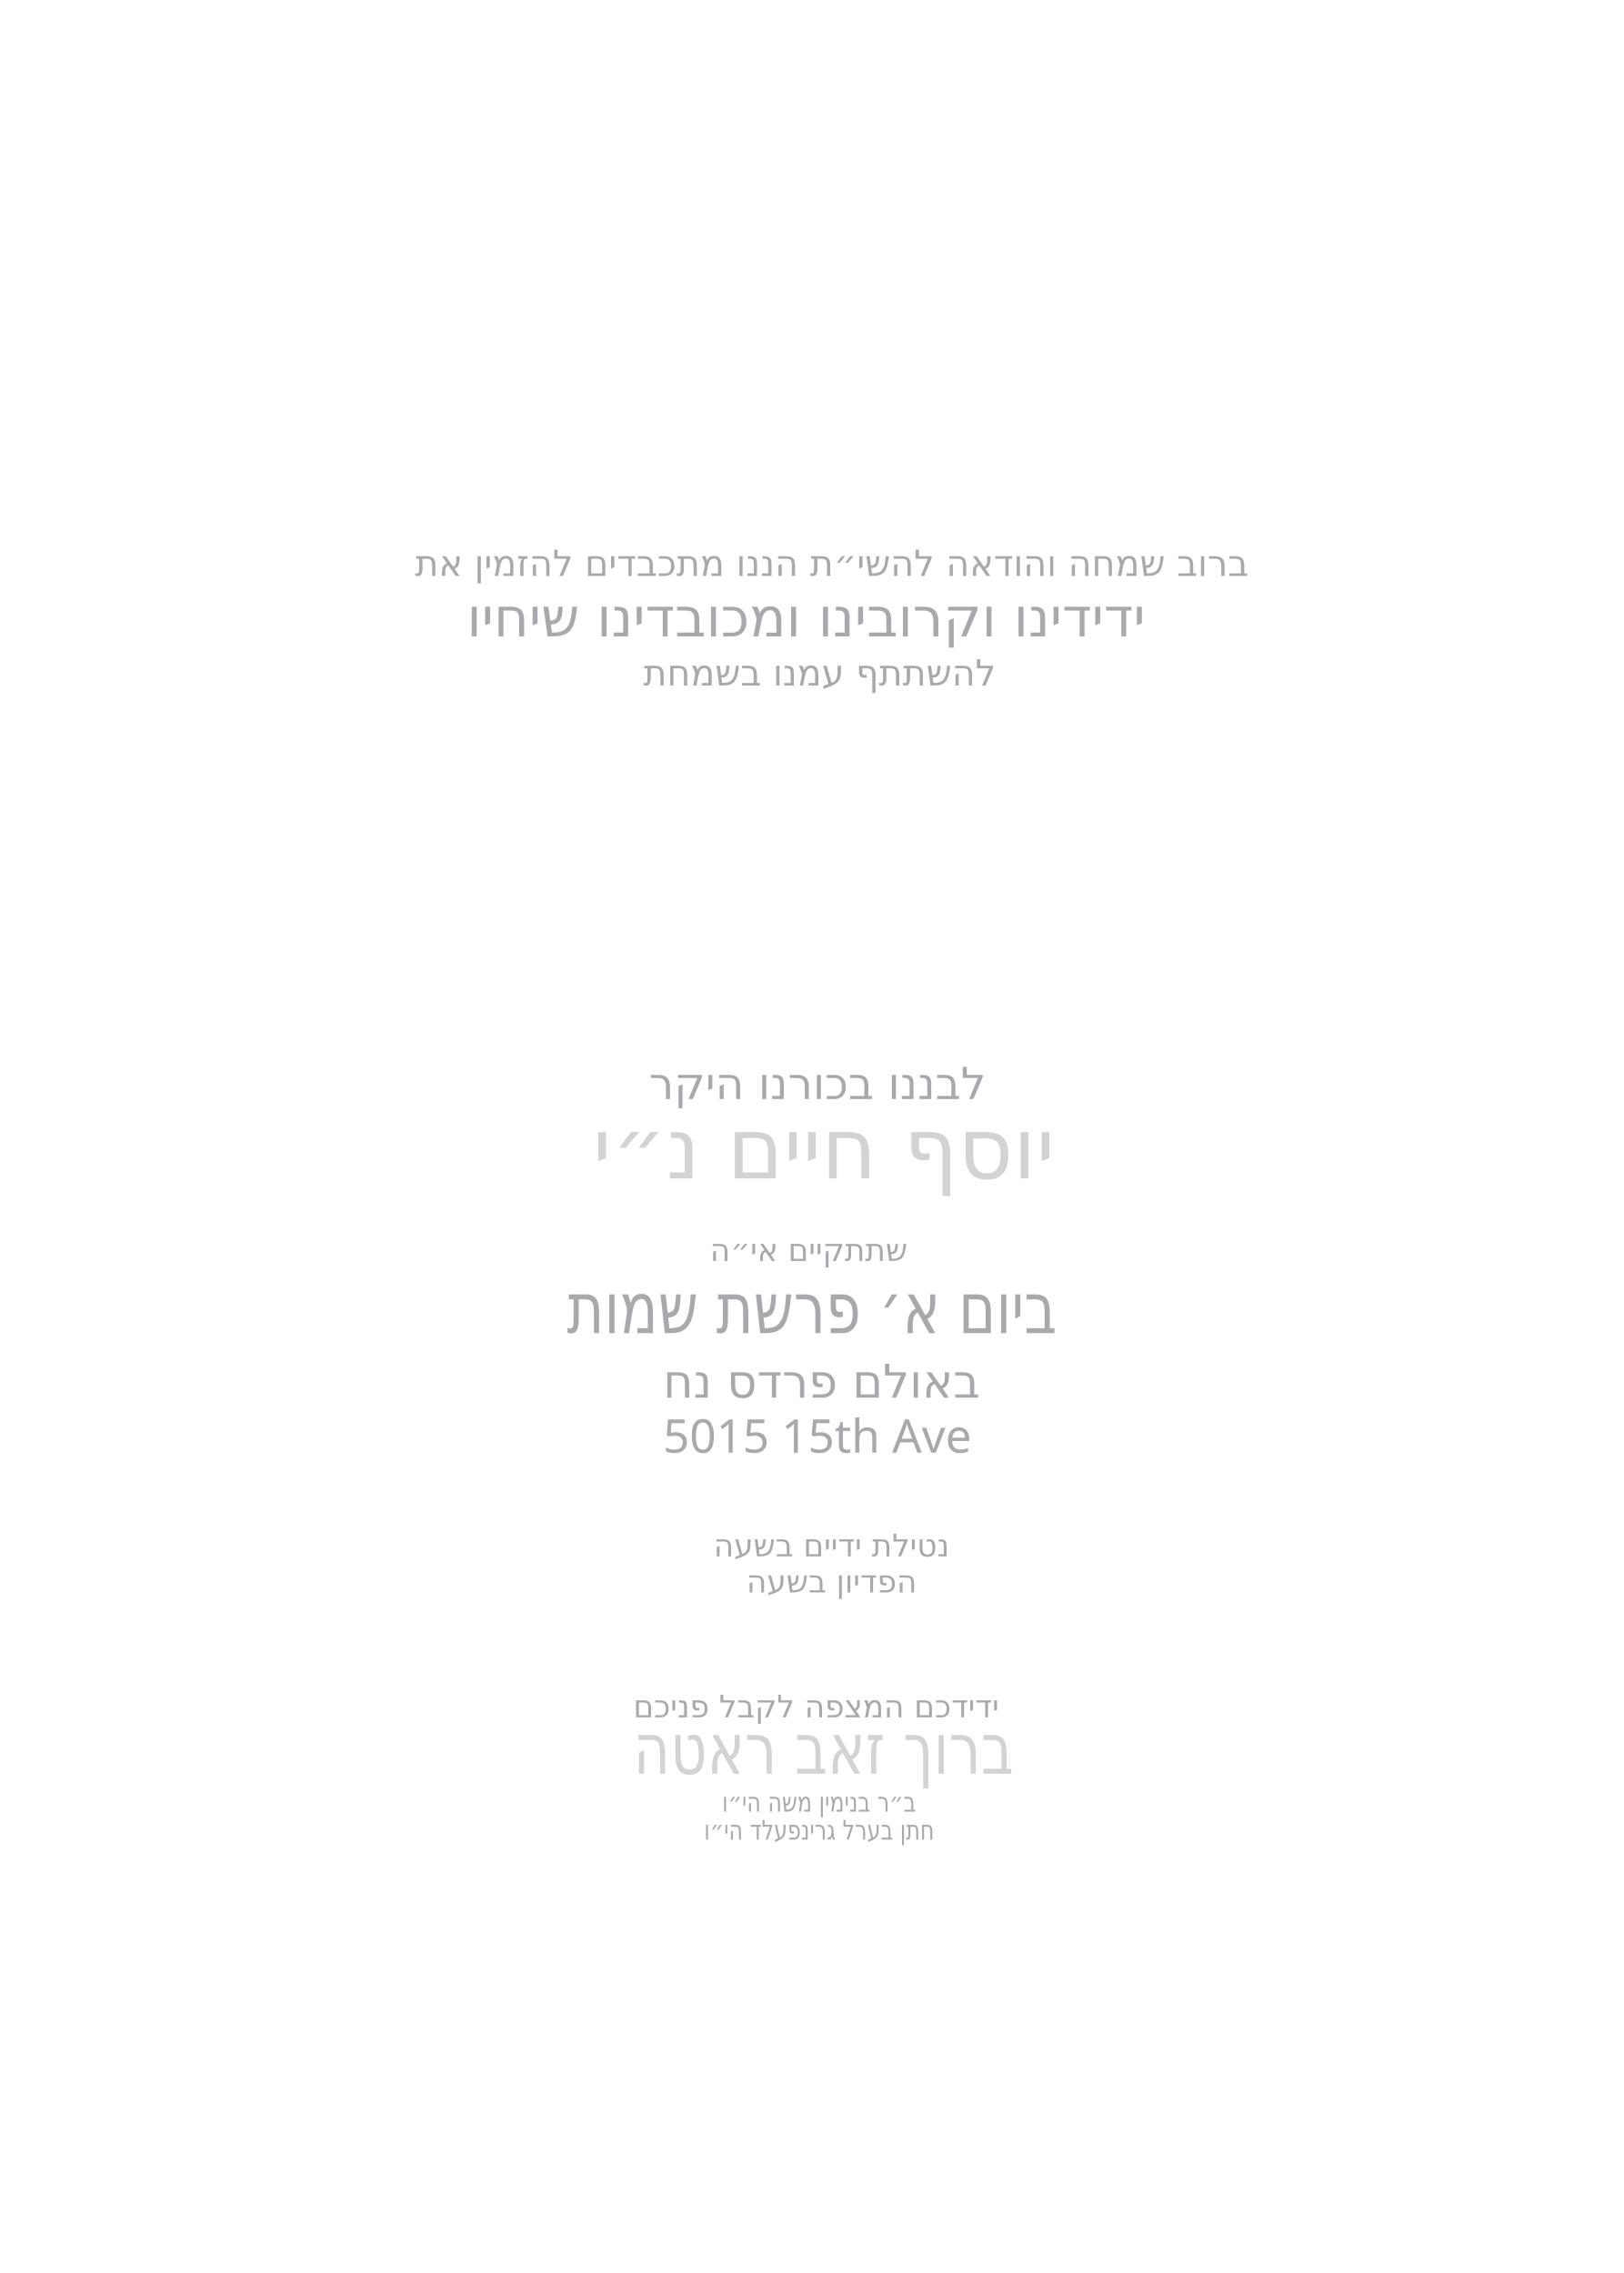
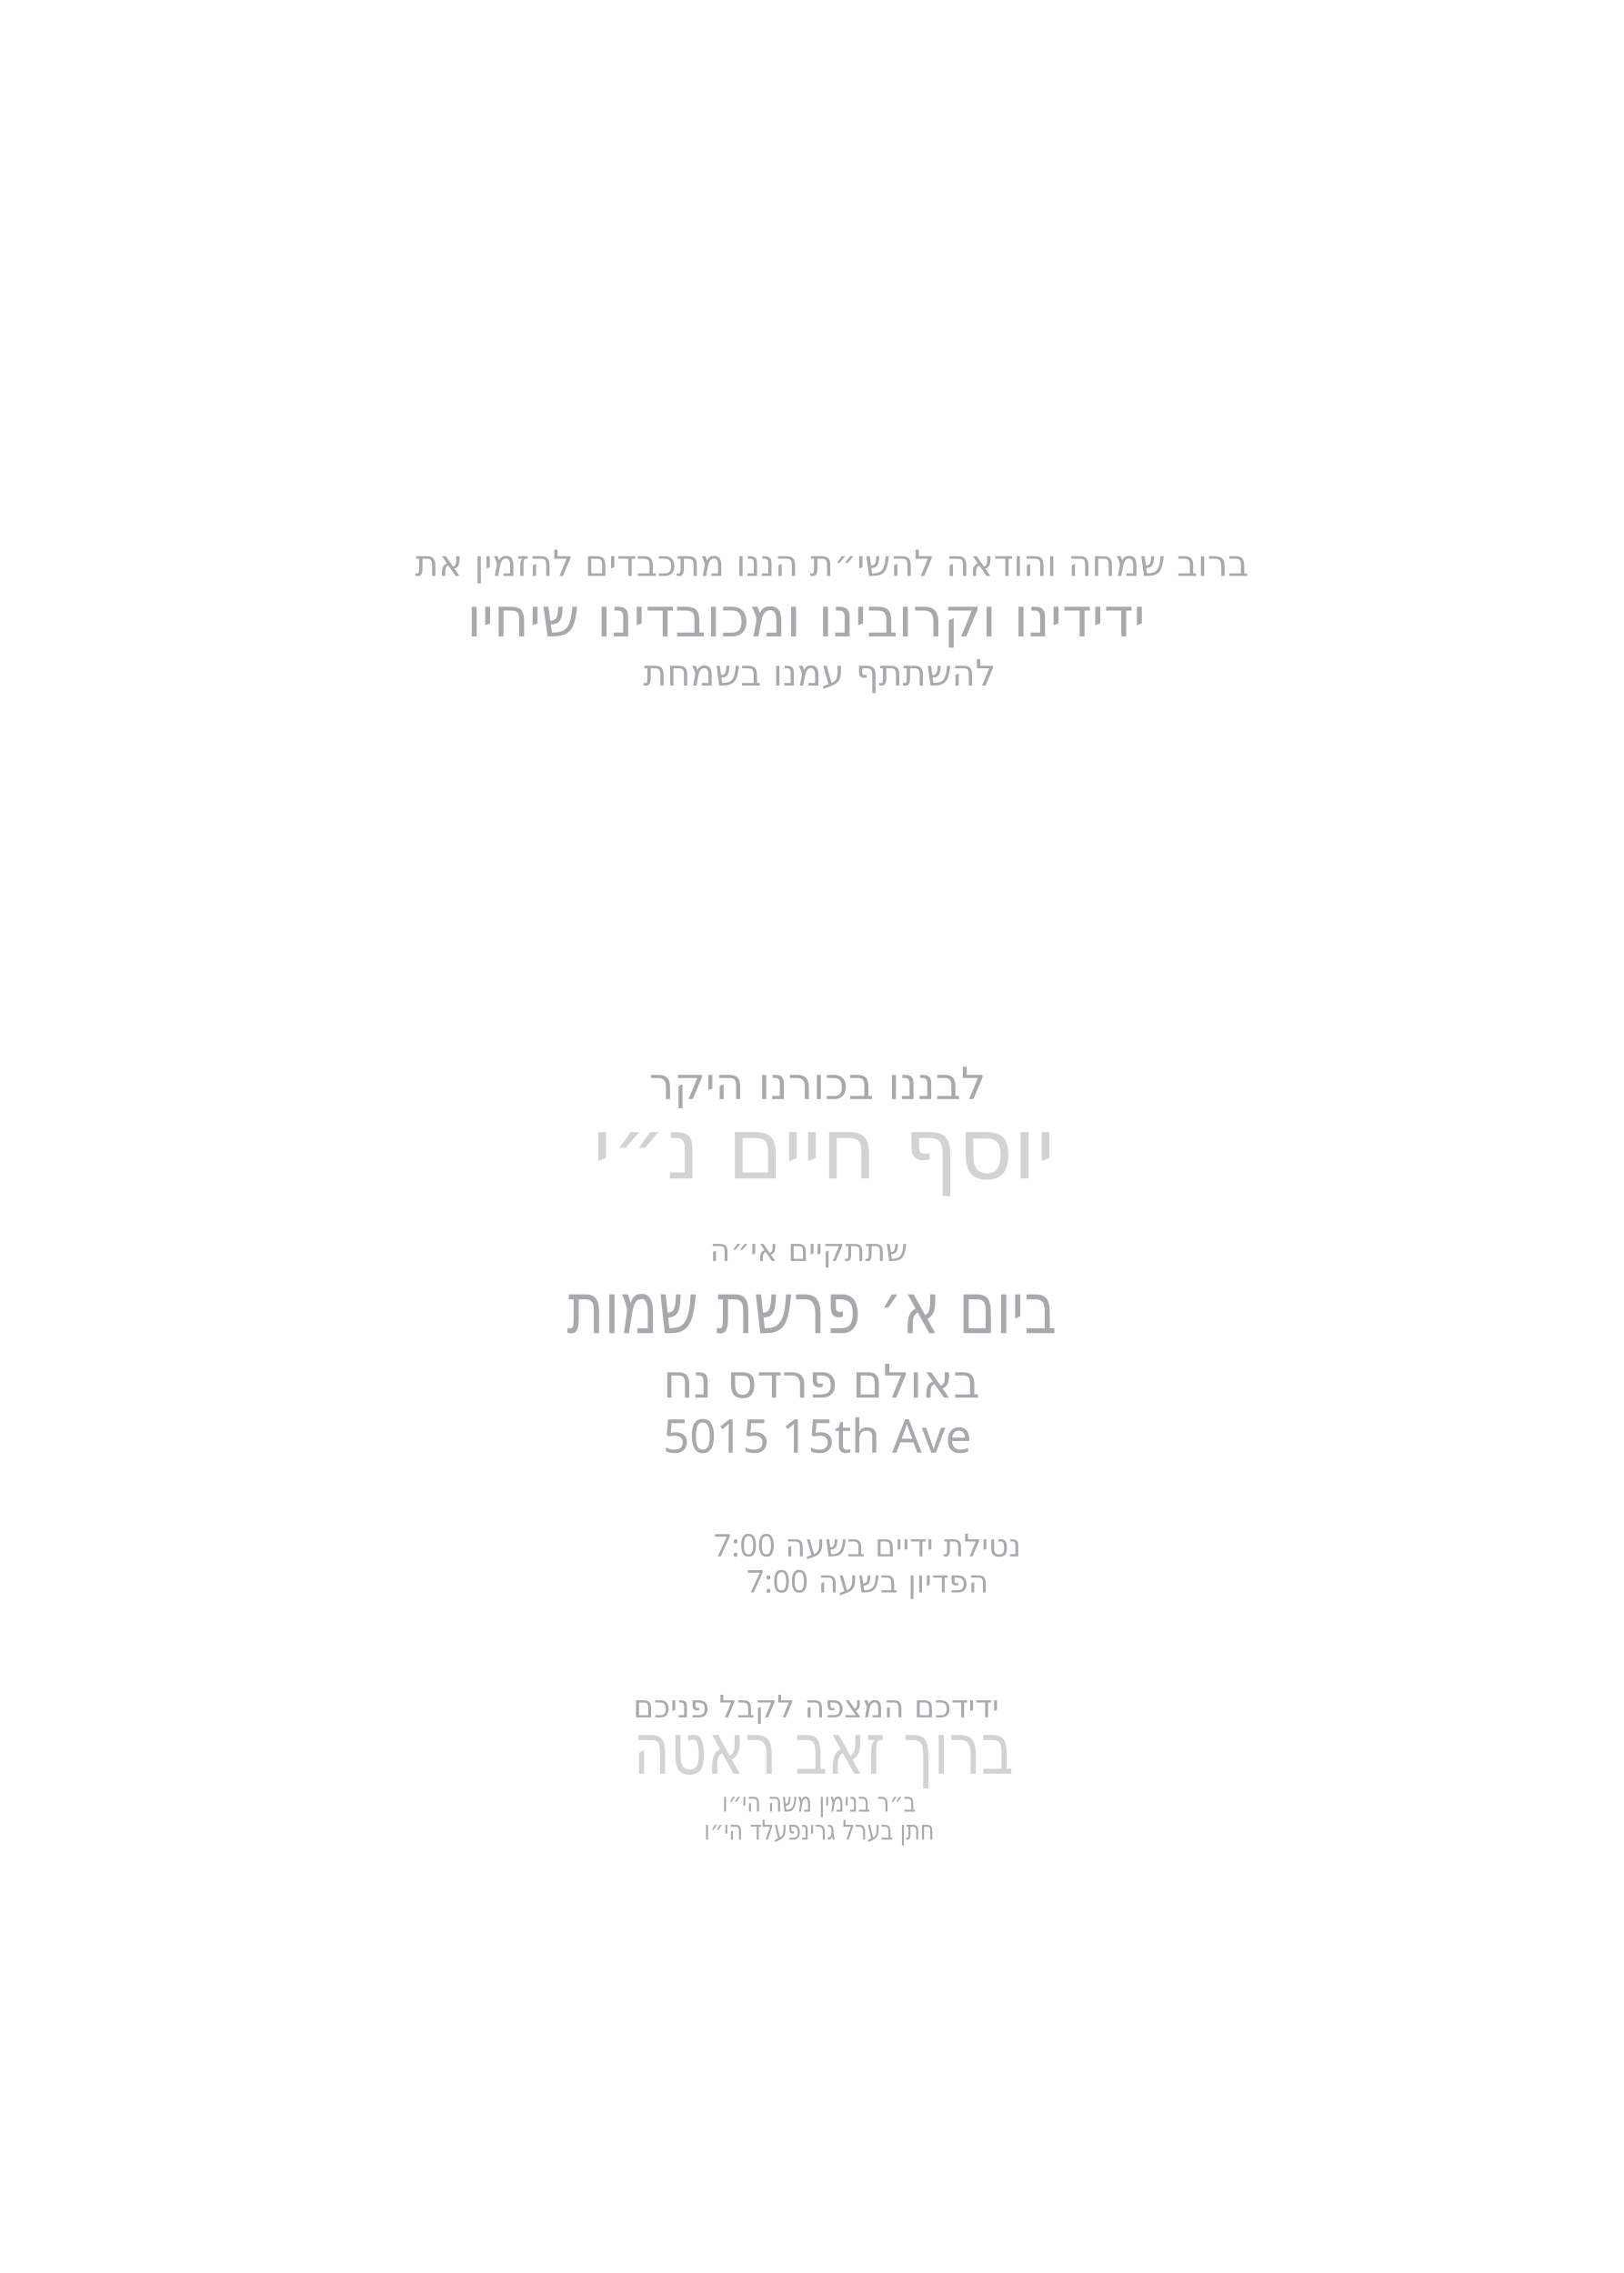
<svg xmlns="http://www.w3.org/2000/svg" id="Layer_1" data-name="Layer 1" viewBox="0 0 360 504">
-   <g id="father_name_2*">
+   <g id="father_name_2">
    <text transform="translate(156.1 407.9) scale(.8 1)" text-anchor="start" fill="#a7a9ac" font-family="Heebo" font-size="6" font-weight="400">
      <tspan x="0" y="0">חתן בערל גרינפעלד הי״ו</tspan>
    </text>
  </g>
-   <g id="father_name_1*">
+   <g id="father_name_1">
    <text transform="translate(160.1 401.7) scale(.8 1)" text-anchor="start" fill="#a7a9ac" font-family="Heebo" font-size="6" font-weight="400">
      <tspan x="0" y="0">ב״ר בנימין משה הי״ו</tspan>
    </text>
  </g>
-   <g id="host_name">
+   <g id="host_name*">
    <text transform="translate(140.4 393.3) scale(.8 1)" text-anchor="start" fill="#d1d3d4" font-family="Heebo" font-size="15.7" font-weight="400">
      <tspan x="0" y="0">ברוך זאב ראטה</tspan>
    </text>
  </g>
-   <g id="host_label*">
+   <g id="host_label">
    <text transform="translate(140.4 380.8)" text-anchor="start" fill="#a7a9ac" font-family="Heebo" font-size="6.9" font-weight="500">
      <tspan x="0" y="0">ידידכם המצפה לקבל פניכם</tspan>
    </text>
  </g>
  <g id="pidyon_time*">
    <text transform="translate(165.5 353.1)" text-anchor="start" fill="#a7a9ac" font-family="Heebo" font-size="6.9" font-weight="500">
-       <tspan x="0" y="0">הפדיון בשעה </tspan>
+       <tspan x="0" y="0">הפדיון בשעה 7:00</tspan>
    </text>
  </g>
  <g id="netilat_time*">
    <text transform="translate(158.2 345.1)" text-anchor="start" fill="#a7a9ac" font-family="Heebo" font-size="6.9" font-weight="500">
-       <tspan x="0" y="0">נטילת ידיים בשעה </tspan>
+       <tspan x="0" y="0">נטילת ידיים בשעה 7:00</tspan>
    </text>
  </g>
  <g id="street*">
    <text transform="translate(147 322.1)" text-anchor="start" fill="#a7a9ac" font-family="Heebo" font-size="10.3" font-weight="500">
      <tspan x="0" y="0">5015 15th Ave</tspan>
    </text>
  </g>
  <g id="hall*">
    <text transform="translate(147 309.9)" text-anchor="start" fill="#a7a9ac" font-family="Heebo" font-size="10.3" font-weight="500">
      <tspan x="0" y="0">באולם פרדס נח</tspan>
    </text>
  </g>
  <g id="date*">
    <text transform="translate(125.7 295.6) scale(.8 1)" text-anchor="start" fill="#a7a9ac" font-family="Heebo" font-size="15.7" font-weight="400">
      <tspan x="0" y="0">ביום א׳ פרשת שמות</tspan>
    </text>
  </g>
  <text transform="translate(157.4 279.6)" text-anchor="start" fill="#a7a9ac" font-family="Heebo" font-size="6.9" font-weight="500">
    <tspan x="0" y="0">שתתקיים אי״ה</tspan>
  </text>
-   <g id="baby_name">
+   <g id="baby_name*">
    <text transform="translate(131.4 261.3)" text-anchor="start" fill="#d1d3d4" font-family="Heebo" font-size="18.8" font-weight="400">
      <tspan x="0" y="0">יוסף חיים נ״י</tspan>
    </text>
  </g>
  <text transform="translate(143.9 243.7)" text-anchor="start" fill="#a7a9ac" font-family="Heebo" font-size="9.8" font-weight="500">
    <tspan x="0" y="0">לבננו בכורנו היקר</tspan>
  </text>
  <text transform="translate(142.6 152)" text-anchor="start" fill="#a7a9ac" font-family="Heebo" font-size="8" font-weight="500">
    <tspan x="0" y="0">להשתתף עמנו בשמחת</tspan>
  </text>
  <text transform="translate(103.5 141.1)" text-anchor="start" fill="#a7a9ac" font-family="Heebo" font-size="12" font-weight="500">
    <tspan x="0" y="0">ידידינו וקרובינו ומכובדינו שיחיו</tspan>
  </text>
  <text transform="translate(92 127.7)" text-anchor="start" fill="#a7a9ac" font-family="Heebo" font-size="8" font-weight="500">
    <tspan x="0" y="0">ברוב שמחה והודאה להשי״ת הננו מתכבדים להזמין את</tspan>
  </text>
</svg>
